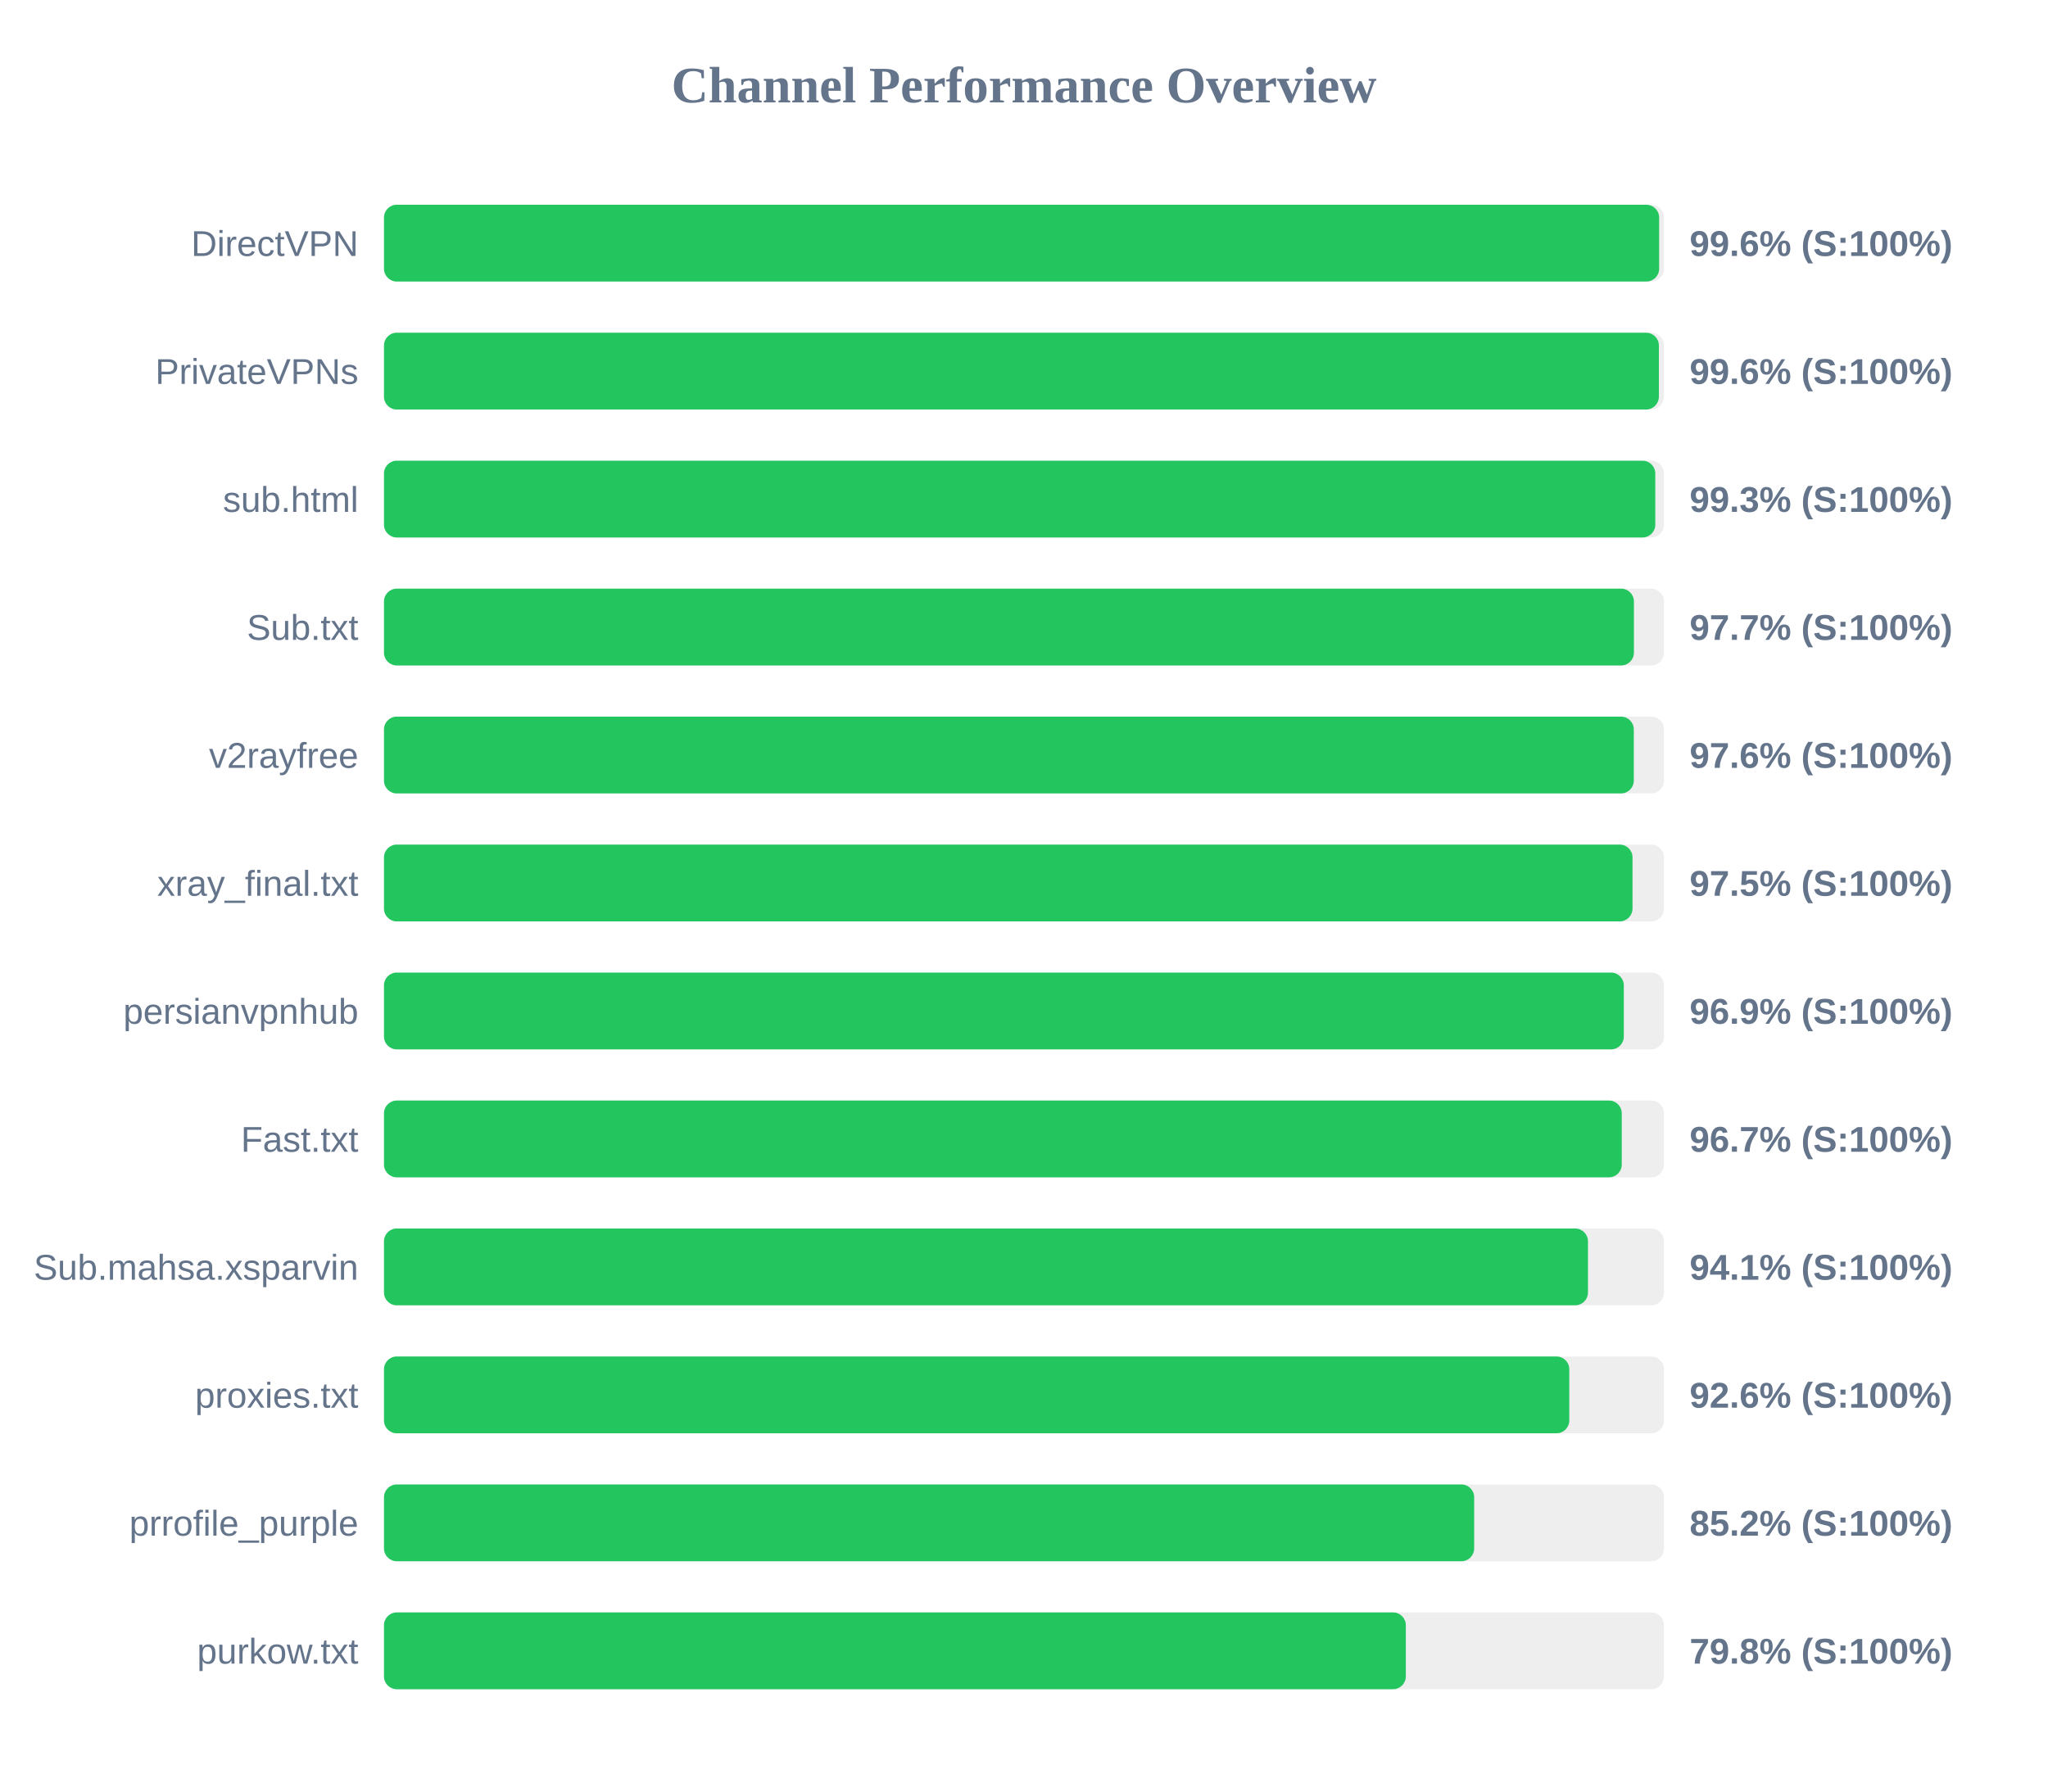
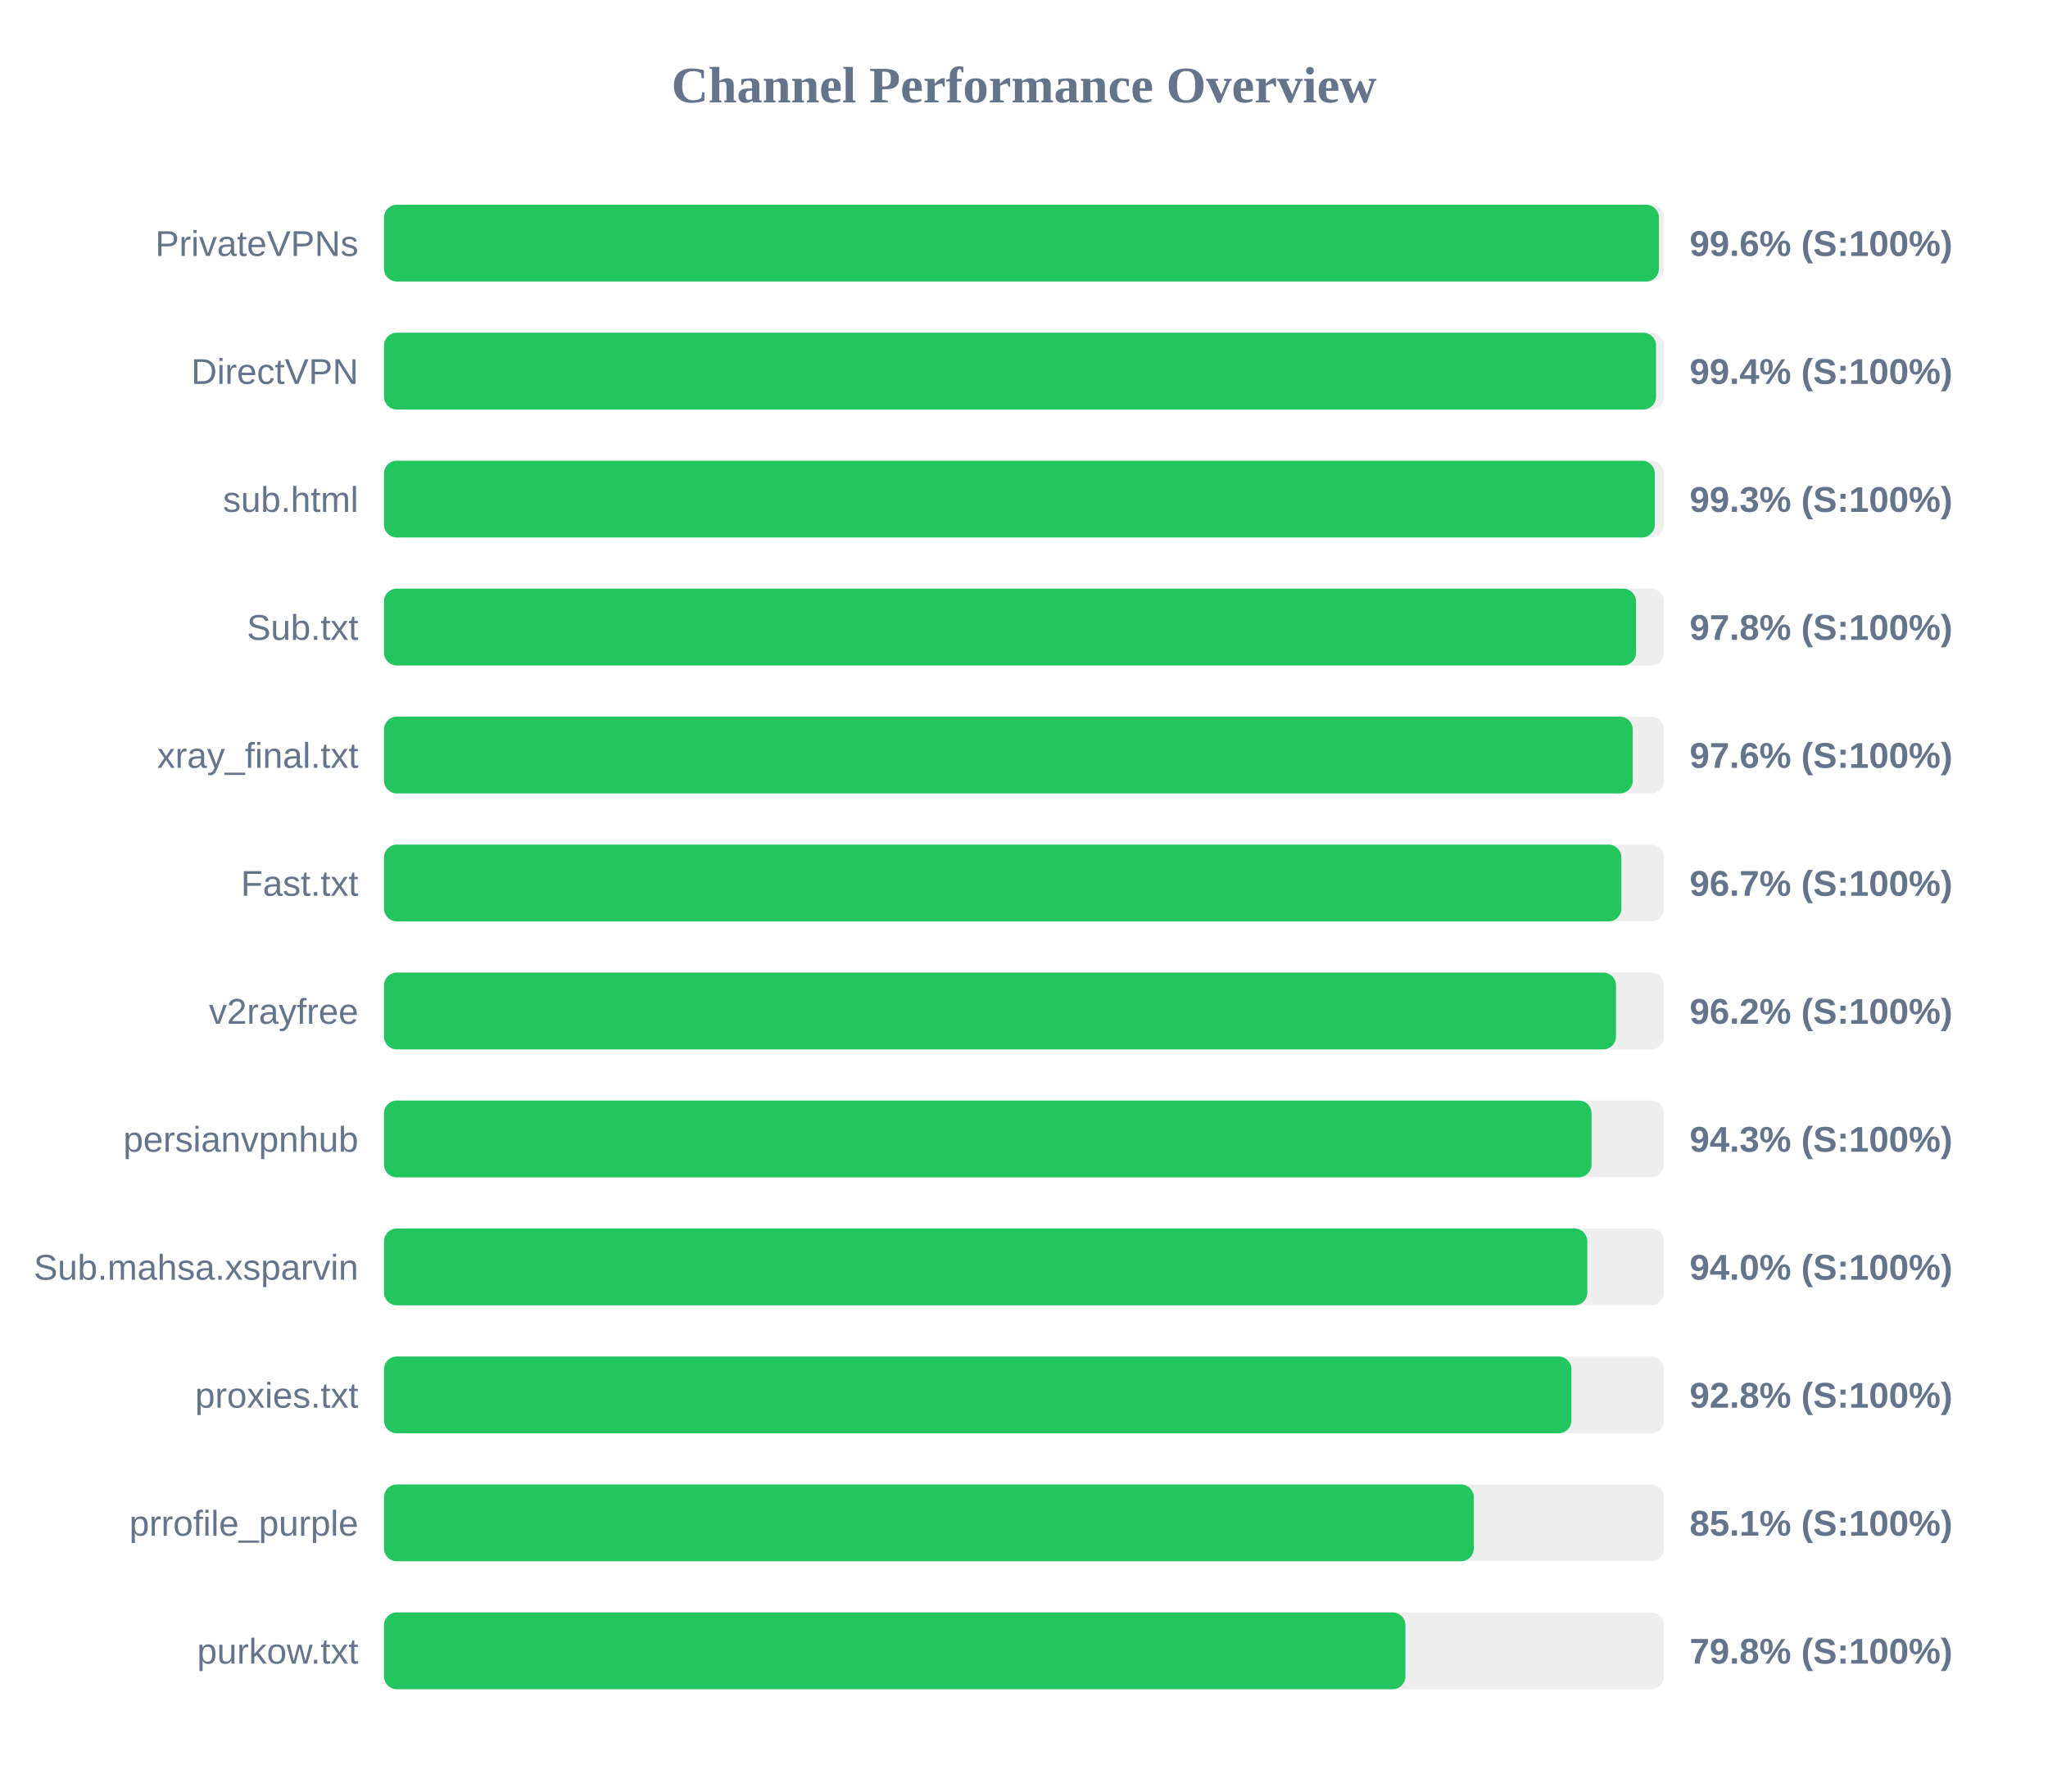
<svg xmlns="http://www.w3.org/2000/svg" width="800" height="700" version="1.1">
  <style>
        .row { font: 14px Arial; fill: #64748b; }
        .score { font: bold 14px Arial; fill: #64748b; }
    </style>
  <text x="400" y="40" text-anchor="middle" font-size="20px" font-weight="bold" fill="#64748b">Channel Performance Overview</text>
  <rect x="150" y="80" width="500" height="30" fill="#eee" rx="5" />
-   <rect x="150" y="80" width="498.1" height="30" fill="#22c55e" rx="5" />
-   <text x="140" y="100" text-anchor="end" class="row">DirectVPN</text>
+   <rect x="150" y="80" width="498.0" height="30" fill="#22c55e" rx="5" />
+   <text x="140" y="100" text-anchor="end" class="row">PrivateVPNs</text>
  <text x="660" y="100" text-anchor="start" class="score">99.6% (S:100%)</text>
  <rect x="150" y="130" width="500" height="30" fill="#eee" rx="5" />
-   <rect x="150" y="130" width="498.0" height="30" fill="#22c55e" rx="5" />
-   <text x="140" y="150" text-anchor="end" class="row">PrivateVPNs</text>
-   <text x="660" y="150" text-anchor="start" class="score">99.6% (S:100%)</text>
+   <rect x="150" y="130" width="496.9" height="30" fill="#22c55e" rx="5" />
+   <text x="140" y="150" text-anchor="end" class="row">DirectVPN</text>
+   <text x="660" y="150" text-anchor="start" class="score">99.4% (S:100%)</text>
  <rect x="150" y="180" width="500" height="30" fill="#eee" rx="5" />
-   <rect x="150" y="180" width="496.6" height="30" fill="#22c55e" rx="5" />
+   <rect x="150" y="180" width="496.4" height="30" fill="#22c55e" rx="5" />
  <text x="140" y="200" text-anchor="end" class="row">sub.html</text>
  <text x="660" y="200" text-anchor="start" class="score">99.3% (S:100%)</text>
  <rect x="150" y="230" width="500" height="30" fill="#eee" rx="5" />
-   <rect x="150" y="230" width="488.25" height="30" fill="#22c55e" rx="5" />
+   <rect x="150" y="230" width="489.1" height="30" fill="#22c55e" rx="5" />
  <text x="140" y="250" text-anchor="end" class="row">Sub.txt</text>
-   <text x="660" y="250" text-anchor="start" class="score">97.7% (S:100%)</text>
+   <text x="660" y="250" text-anchor="start" class="score">97.8% (S:100%)</text>
  <rect x="150" y="280" width="500" height="30" fill="#eee" rx="5" />
-   <rect x="150" y="280" width="488.2" height="30" fill="#22c55e" rx="5" />
-   <text x="140" y="300" text-anchor="end" class="row">v2rayfree</text>
+   <rect x="150" y="280" width="487.8" height="30" fill="#22c55e" rx="5" />
+   <text x="140" y="300" text-anchor="end" class="row">xray_final.txt</text>
  <text x="660" y="300" text-anchor="start" class="score">97.6% (S:100%)</text>
  <rect x="150" y="330" width="500" height="30" fill="#eee" rx="5" />
-   <rect x="150" y="330" width="487.7" height="30" fill="#22c55e" rx="5" />
-   <text x="140" y="350" text-anchor="end" class="row">xray_final.txt</text>
-   <text x="660" y="350" text-anchor="start" class="score">97.5% (S:100%)</text>
+   <rect x="150" y="330" width="483.35" height="30" fill="#22c55e" rx="5" />
+   <text x="140" y="350" text-anchor="end" class="row">Fast.txt</text>
+   <text x="660" y="350" text-anchor="start" class="score">96.7% (S:100%)</text>
  <rect x="150" y="380" width="500" height="30" fill="#eee" rx="5" />
-   <rect x="150" y="380" width="484.3" height="30" fill="#22c55e" rx="5" />
-   <text x="140" y="400" text-anchor="end" class="row">persianvpnhub</text>
-   <text x="660" y="400" text-anchor="start" class="score">96.9% (S:100%)</text>
+   <rect x="150" y="380" width="481.25" height="30" fill="#22c55e" rx="5" />
+   <text x="140" y="400" text-anchor="end" class="row">v2rayfree</text>
+   <text x="660" y="400" text-anchor="start" class="score">96.2% (S:100%)</text>
  <rect x="150" y="430" width="500" height="30" fill="#eee" rx="5" />
-   <rect x="150" y="430" width="483.5" height="30" fill="#22c55e" rx="5" />
-   <text x="140" y="450" text-anchor="end" class="row">Fast.txt</text>
-   <text x="660" y="450" text-anchor="start" class="score">96.7% (S:100%)</text>
+   <rect x="150" y="430" width="471.7" height="30" fill="#22c55e" rx="5" />
+   <text x="140" y="450" text-anchor="end" class="row">persianvpnhub</text>
+   <text x="660" y="450" text-anchor="start" class="score">94.3% (S:100%)</text>
  <rect x="150" y="480" width="500" height="30" fill="#eee" rx="5" />
-   <rect x="150" y="480" width="470.3" height="30" fill="#22c55e" rx="5" />
+   <rect x="150" y="480" width="470.05" height="30" fill="#22c55e" rx="5" />
  <text x="140" y="500" text-anchor="end" class="row">Sub.mahsa.xsparvin</text>
-   <text x="660" y="500" text-anchor="start" class="score">94.1% (S:100%)</text>
+   <text x="660" y="500" text-anchor="start" class="score">94.0% (S:100%)</text>
  <rect x="150" y="530" width="500" height="30" fill="#eee" rx="5" />
-   <rect x="150" y="530" width="463.0" height="30" fill="#22c55e" rx="5" />
+   <rect x="150" y="530" width="463.85" height="30" fill="#22c55e" rx="5" />
  <text x="140" y="550" text-anchor="end" class="row">proxies.txt</text>
-   <text x="660" y="550" text-anchor="start" class="score">92.6% (S:100%)</text>
+   <text x="660" y="550" text-anchor="start" class="score">92.8% (S:100%)</text>
  <rect x="150" y="580" width="500" height="30" fill="#eee" rx="5" />
-   <rect x="150" y="580" width="425.85" height="30" fill="#22c55e" rx="5" />
+   <rect x="150" y="580" width="425.7" height="30" fill="#22c55e" rx="5" />
  <text x="140" y="600" text-anchor="end" class="row">prrofile_purple</text>
-   <text x="660" y="600" text-anchor="start" class="score">85.2% (S:100%)</text>
+   <text x="660" y="600" text-anchor="start" class="score">85.1% (S:100%)</text>
  <rect x="150" y="630" width="500" height="30" fill="#eee" rx="5" />
-   <rect x="150" y="630" width="399.15" height="30" fill="#22c55e" rx="5" />
+   <rect x="150" y="630" width="399.0" height="30" fill="#22c55e" rx="5" />
  <text x="140" y="650" text-anchor="end" class="row">purkow.txt</text>
  <text x="660" y="650" text-anchor="start" class="score">79.8% (S:100%)</text>
</svg>
